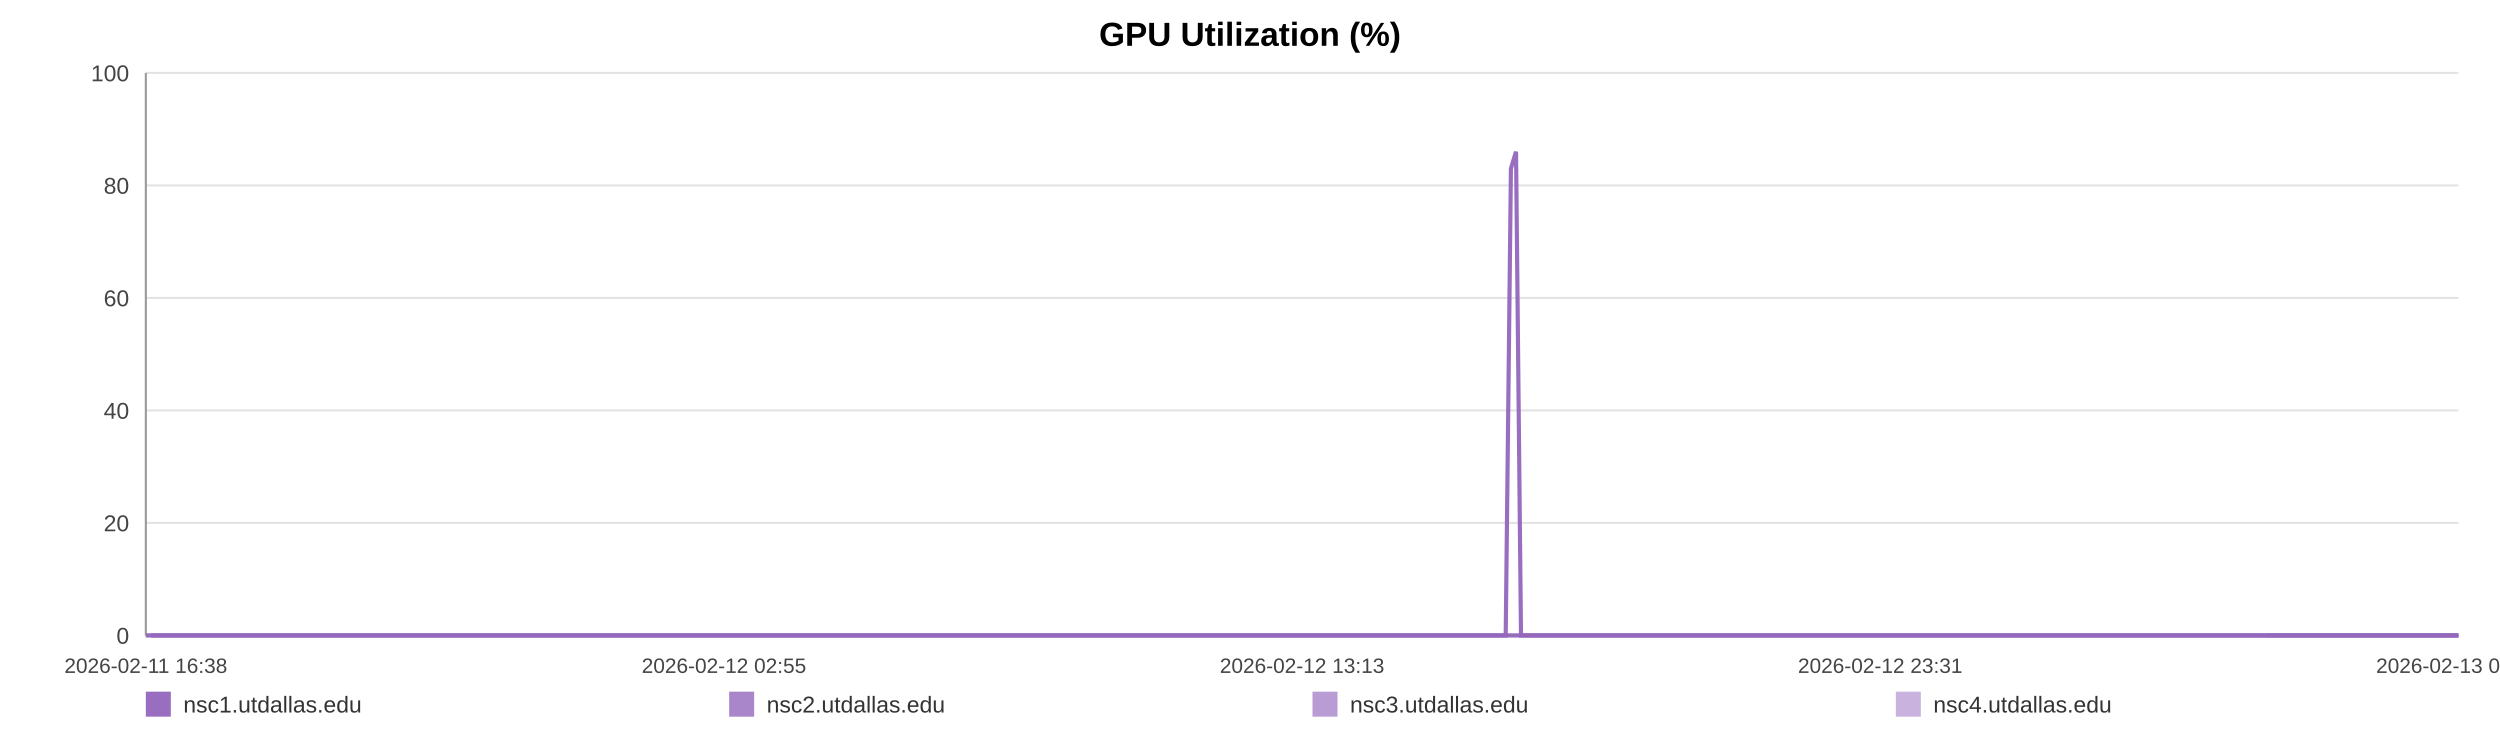
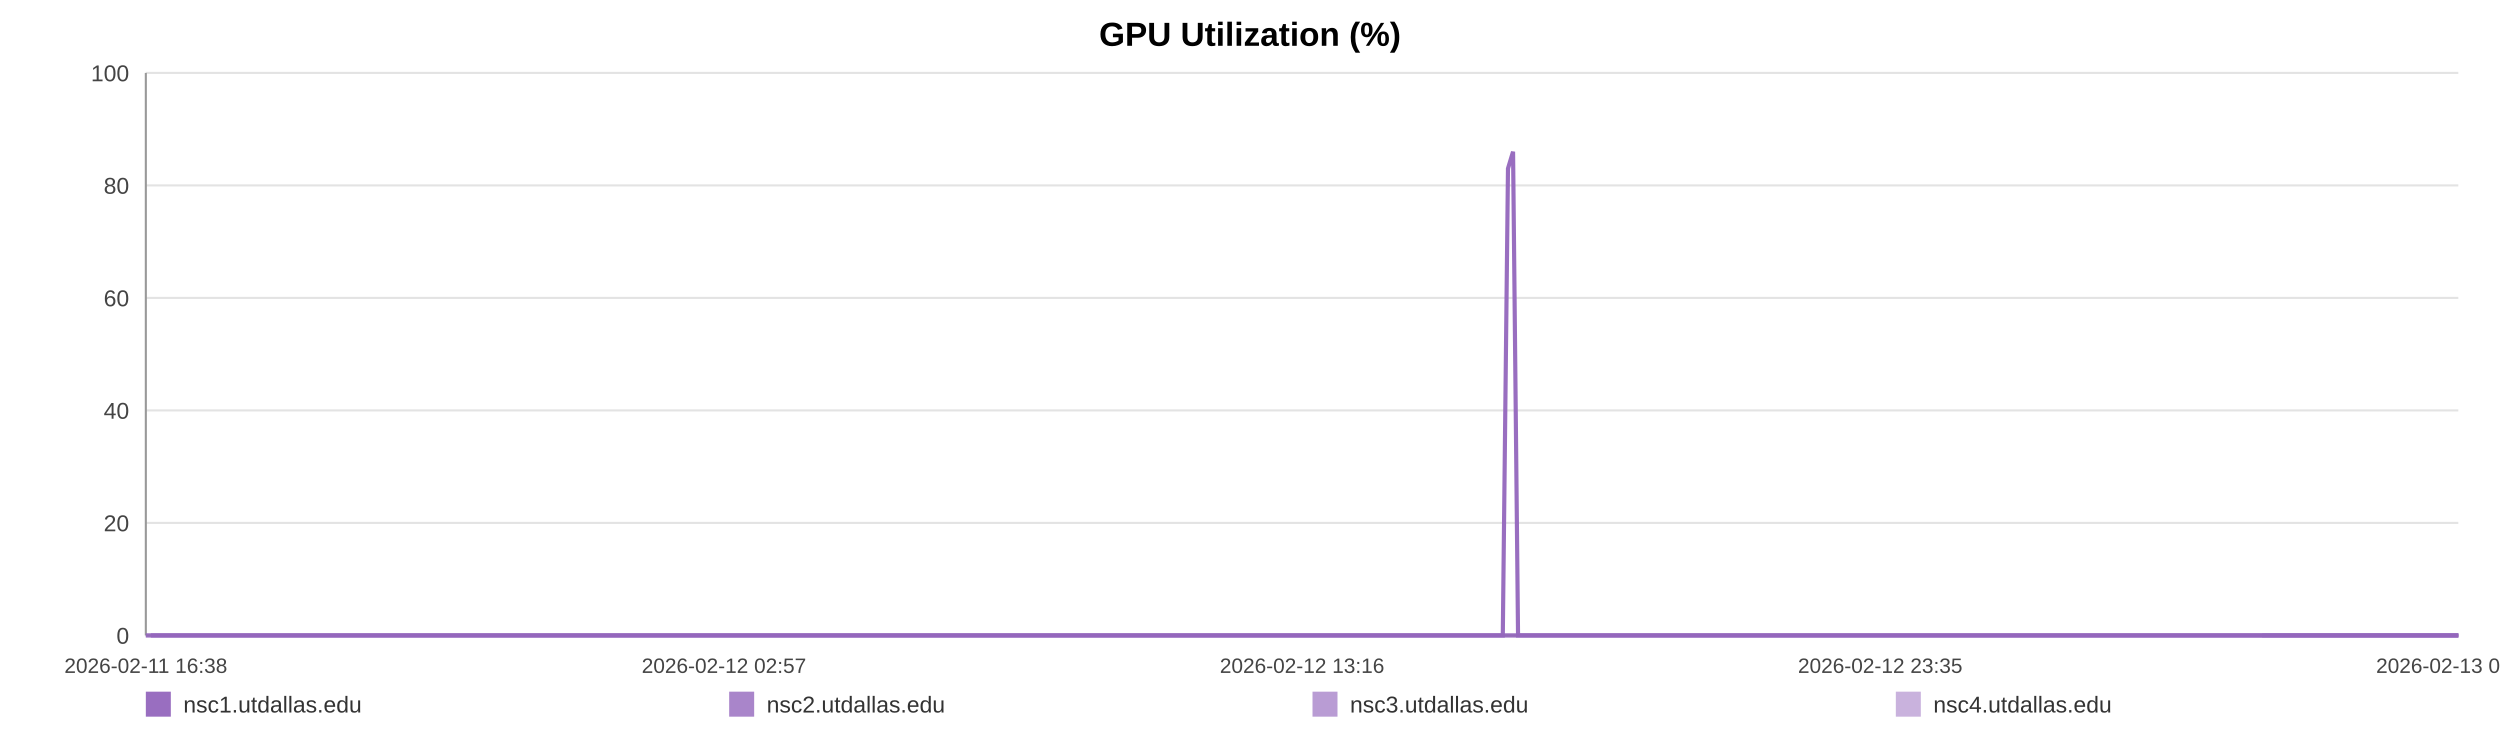
<svg xmlns="http://www.w3.org/2000/svg" width="1200" height="360" viewBox="0 0 1200 360" role="img" aria-label="GPU Utilization (%)">
  <rect width="100%" height="100%" fill="#ffffff" />
  <text x="600.0" y="22" text-anchor="middle" font-size="16" font-family="Arial, Helvetica, sans-serif" font-weight="bold">GPU Utilization (%)</text>
  <line x1="70" y1="35.00" x2="1180" y2="35.00" stroke="#e3e3e3" stroke-width="1" />
  <text x="62" y="39.00" text-anchor="end" font-size="11" fill="#444" font-family="Arial, Helvetica, sans-serif">100</text>
  <line x1="70" y1="89.00" x2="1180" y2="89.00" stroke="#e3e3e3" stroke-width="1" />
  <text x="62" y="93.00" text-anchor="end" font-size="11" fill="#444" font-family="Arial, Helvetica, sans-serif">80</text>
  <line x1="70" y1="143.00" x2="1180" y2="143.00" stroke="#e3e3e3" stroke-width="1" />
  <text x="62" y="147.00" text-anchor="end" font-size="11" fill="#444" font-family="Arial, Helvetica, sans-serif">60</text>
  <line x1="70" y1="197.00" x2="1180" y2="197.00" stroke="#e3e3e3" stroke-width="1" />
  <text x="62" y="201.00" text-anchor="end" font-size="11" fill="#444" font-family="Arial, Helvetica, sans-serif">40</text>
  <line x1="70" y1="251.00" x2="1180" y2="251.00" stroke="#e3e3e3" stroke-width="1" />
  <text x="62" y="255.00" text-anchor="end" font-size="11" fill="#444" font-family="Arial, Helvetica, sans-serif">20</text>
  <line x1="70" y1="305.00" x2="1180" y2="305.00" stroke="#e3e3e3" stroke-width="1" />
  <text x="62" y="309.00" text-anchor="end" font-size="11" fill="#444" font-family="Arial, Helvetica, sans-serif">0</text>
  <line x1="70" y1="35" x2="70" y2="305" stroke="#999" />
  <line x1="70" y1="305" x2="1180" y2="305" stroke="#999" />
  <text x="70.00" y="323" text-anchor="middle" font-size="10" fill="#444" font-family="Arial, Helvetica, sans-serif">2026-02-11 16:38</text>
-   <text x="347.50" y="323" text-anchor="middle" font-size="10" fill="#444" font-family="Arial, Helvetica, sans-serif">2026-02-12 02:55</text>
-   <text x="625.00" y="323" text-anchor="middle" font-size="10" fill="#444" font-family="Arial, Helvetica, sans-serif">2026-02-12 13:13</text>
-   <text x="902.50" y="323" text-anchor="middle" font-size="10" fill="#444" font-family="Arial, Helvetica, sans-serif">2026-02-12 23:31</text>
-   <text x="1180.00" y="323" text-anchor="middle" font-size="10" fill="#444" font-family="Arial, Helvetica, sans-serif">2026-02-13 09:48</text>
-   <polyline fill="none" stroke="#9467bd" stroke-opacity="0.95" stroke-width="2" points="72.42,305.00 74.84,305.00 77.26,305.00 79.68,305.00 82.12,305.00 84.52,305.00 86.94,305.00 89.56,305.00 91.97,305.00 94.37,305.00 96.77,305.00 99.23,305.00 101.63,305.00 104.04,305.00 108.39,305.00 112.14,305.00 114.58,305.00 117.06,305.00 119.47,305.00 121.88,305.00 124.24,305.00 126.69,305.00 129.10,305.00 131.53,305.00 133.96,305.00 136.43,305.00 138.85,305.00 141.28,305.00 143.82,305.00 146.26,305.00 148.67,305.00 151.15,305.00 153.56,305.00 155.98,305.00 158.48,305.00 160.87,305.00 163.29,305.00 165.75,305.00 168.14,305.00 170.56,305.00 172.95,305.00 175.36,305.00 177.79,305.00 180.19,305.00 182.66,305.00 185.10,305.00 187.49,305.00 189.90,305.00 192.34,305.00 194.76,305.00 197.52,305.00 199.94,305.00 202.35,305.00 204.75,305.00 207.15,305.00 209.55,305.00 211.95,305.00 214.37,305.00 216.79,305.00 219.25,305.00 221.66,305.00 224.05,305.00 226.48,305.00 228.93,305.00 231.34,305.00 233.77,305.00 236.15,305.00 238.55,305.00 240.95,305.00 243.35,305.00 245.76,305.00 248.18,305.00 250.58,305.00 252.99,305.00 255.42,305.00 257.81,305.00 260.24,305.00 262.64,305.00 265.04,305.00 267.52,305.00 269.93,305.00 272.34,305.00 274.77,305.00 277.18,305.00 279.60,305.00 282.01,305.00 284.40,305.00 286.80,305.00 289.23,305.00 291.66,305.00 294.08,305.00 296.52,305.00 298.90,305.00 301.32,305.00 303.73,305.00 306.14,305.00 308.53,305.00 310.95,305.00 313.35,305.00 315.78,305.00 318.20,305.00 320.62,305.00 323.04,305.00 325.48,305.00 327.92,305.00 330.33,305.00 332.73,305.00 335.14,305.00 337.55,305.00 339.99,305.00 342.40,305.00 344.82,305.00 347.23,305.00 349.65,305.00 352.08,305.00 354.51,305.00 356.97,305.00 359.37,305.00 361.79,305.00 364.21,305.00 366.62,305.00 369.03,305.00 371.46,305.00 374.08,305.00 376.49,305.00 378.93,305.00 381.35,305.00 383.74,305.00 386.14,305.00 388.51,305.00 390.92,305.00 393.34,305.00 395.75,305.00 398.15,305.00 400.57,305.00 402.98,305.00 405.37,305.00 407.84,305.00 410.24,305.00 412.65,305.00 415.05,305.00 417.47,305.00 419.87,305.00 422.30,305.00 424.73,305.00 427.14,305.00 429.56,305.00 431.97,305.00 434.37,305.00 436.77,305.00 439.18,305.00 441.59,305.00 444.02,305.00 446.46,305.00 448.88,305.00 451.29,305.00 453.73,305.00 456.15,305.00 458.55,305.00 460.97,305.00 463.39,305.00 465.85,305.00 468.29,305.00 470.70,305.00 473.12,305.00 475.52,305.00 477.91,305.00 480.33,305.00 482.74,305.00 485.15,305.00 487.54,305.00 489.94,305.00 492.38,305.00 494.80,305.00 497.22,305.00 499.64,305.00 502.11,305.00 504.52,305.00 506.93,305.00 509.33,305.00 511.73,305.00 514.35,305.00 516.83,305.00 519.22,305.00 521.62,305.00 524.01,305.00 526.43,305.00 528.84,305.00 531.27,305.00 533.69,305.00 536.10,305.00 538.50,305.00 540.92,305.00 543.39,305.00 545.80,305.00 548.20,305.00 550.61,305.00 553.05,305.00 555.51,305.00 557.98,305.00 560.38,305.00 562.80,305.00 565.22,305.00 567.62,305.00 570.04,305.00 572.46,305.00 574.91,305.00 577.31,305.00 579.71,305.00 582.15,305.00 584.57,305.00 586.98,305.00 589.40,305.00 591.85,305.00 594.27,305.00 596.67,305.00 599.06,305.00 601.46,305.00 603.89,305.00 606.30,305.00 608.70,305.00 611.11,305.00 613.50,305.00 615.91,305.00 618.34,305.00 620.76,305.00 623.19,305.00 625.64,305.00 628.05,305.00 630.49,305.00 632.89,305.00 635.32,305.00 637.73,305.00 640.15,305.00 642.56,305.00 645.04,305.00 647.45,305.00 649.88,305.00 652.30,305.00 654.70,305.00 657.13,305.00 659.52,305.00 661.93,305.00 664.36,305.00 666.78,305.00 669.20,305.00 671.61,305.00 674.05,305.00 676.46,305.00 678.88,305.00 681.31,305.00 683.75,305.00 686.16,305.00 688.57,305.00 691.00,305.00 693.44,305.00 695.87,305.00 698.28,305.00 700.69,305.00 703.37,305.00 705.80,305.00 708.22,305.00 710.64,305.00 713.08,305.00 715.50,305.00 717.92,305.00 720.35,305.00 722.74,305.00 725.24,80.90 727.69,72.80 730.08,305.00 732.49,305.00 734.91,305.00 737.33,305.00 739.75,305.00 742.26,305.00 744.67,305.00 747.09,305.00 749.53,305.00 752.14,305.00 754.56,305.00 757.60,305.00 761.69,305.00 764.16,305.00 766.63,305.00 769.04,305.00 771.40,305.00 773.81,305.00 776.26,305.00 778.69,305.00 781.12,305.00 783.64,305.00 786.14,305.00 788.70,305.00 791.12,305.00 793.54,305.00 795.96,305.00 798.41,305.00 800.86,305.00 803.30,305.00 805.70,305.00 808.11,305.00 810.63,305.00 813.06,305.00 815.45,305.00 817.88,305.00 820.33,305.00 822.84,305.00 825.27,305.00 827.69,305.00 830.18,305.00 832.49,305.00 834.89,305.00 837.36,305.00 839.76,305.00 842.22,305.00 844.71,305.00 847.14,305.00 849.55,305.00 852.00,305.00 854.44,305.00 856.85,305.00 859.27,305.00 861.66,305.00 864.09,305.00 866.52,305.00 868.92,305.00 871.80,305.00 874.64,305.00 877.50,305.00 880.31,305.00 883.07,305.00 885.86,305.00 888.72,305.00 891.54,305.00 893.96,305.00 896.35,305.00 898.76,305.00 901.17,305.00 903.59,305.00 905.99,305.00 908.39,305.00 910.79,305.00 913.21,305.00 915.62,305.00 918.03,305.00 920.44,305.00 922.85,305.00 925.24,305.00 927.65,305.00 930.06,305.00 932.47,305.00 934.86,305.00 937.29,305.00 939.72,305.00 942.11,305.00 944.51,305.00 946.91,305.00 949.32,305.00 951.74,305.00 954.16,305.00 956.56,305.00 958.98,305.00 961.40,305.00 963.80,305.00 966.21,305.00 968.62,305.00 971.02,305.00 973.43,305.00 975.81,305.00 978.19,305.00 980.60,305.00 983.01,305.00 985.40,305.00 987.80,305.00 990.21,305.00 992.62,305.00 995.01,305.00 997.40,305.00 999.77,305.00 1002.26,305.00 1004.86,305.00 1007.29,305.00 1009.70,305.00 1012.11,305.00 1014.51,305.00 1016.90,305.00 1019.30,305.00 1021.70,305.00 1024.55,305.00 1027.38,305.00 1030.19,305.00 1033.02,305.00 1035.86,305.00 1038.68,305.00 1041.56,305.00 1044.49,305.00 1047.13,305.00 1049.72,305.00 1052.13,305.00 1054.58,305.00 1056.99,305.00 1059.38,305.00 1061.79,305.00 1064.20,305.00 1066.61,305.00 1069.02,305.00 1071.41,305.00 1073.83,305.00 1076.25,305.00 1078.65,305.00 1081.10,305.00 1083.51,305.00 1085.91,305.00 1088.02,305.00 1090.51,305.00 1092.92,305.00 1095.40,305.00 1097.81,305.00 1100.21,305.00 1102.64,305.00 1105.08,305.00 1107.50,305.00 1109.94,305.00 1112.37,305.00 1114.83,305.00 1117.23,305.00 1119.62,305.00 1122.03,305.00 1124.42,305.00 1126.83,305.00 1129.22,305.00 1131.66,305.00 1134.07,305.00 1136.48,305.00 1138.90,305.00 1141.29,305.00 1143.72,305.00 1146.14,305.00 1148.56,305.00 1150.99,305.00 1153.41,305.00 1155.81,305.00 1158.25,305.00 1160.67,305.00 1163.16,305.00 1165.55,305.00 1167.95,305.00 1170.36,305.00 1172.75,305.00 1175.16,305.00 1177.60,305.00 1180.00,305.00" />
-   <polyline fill="none" stroke="#9467bd" stroke-opacity="0.80" stroke-width="2" points="70.00,305.00 72.42,305.00 74.84,305.00 77.26,305.00 79.68,305.00 82.12,305.00 84.52,305.00 86.94,305.00 89.56,305.00 91.97,305.00 94.37,305.00 96.77,305.00 99.23,305.00 101.63,305.00 104.04,305.00 108.39,305.00 112.14,305.00 114.58,305.00 117.06,305.00 119.47,305.00 121.88,305.00 124.24,305.00 126.69,305.00 129.10,305.00 131.53,305.00 133.96,305.00 136.43,305.00 138.85,305.00 141.28,305.00 143.82,305.00 146.26,305.00 148.67,305.00 151.15,305.00 153.56,305.00 155.98,305.00 158.48,305.00 160.87,305.00 163.29,305.00 165.75,305.00 168.14,305.00 170.56,305.00 172.95,305.00 175.36,305.00 177.79,305.00 180.19,305.00 182.66,305.00 185.10,305.00 187.49,305.00 189.90,305.00 192.34,305.00 194.76,305.00 197.52,305.00 199.94,305.00 202.35,305.00 204.75,305.00 207.15,305.00 209.55,305.00 211.95,305.00 214.37,305.00 216.79,305.00 219.25,305.00 221.66,305.00 224.05,305.00 226.48,305.00 228.93,305.00 231.34,305.00 233.77,305.00 236.15,305.00 238.55,305.00 240.95,305.00 243.35,305.00 245.76,305.00 248.18,305.00 250.58,305.00 252.99,305.00 255.42,305.00 257.81,305.00 260.24,305.00 262.64,305.00 265.04,305.00 267.52,305.00 269.93,305.00 272.34,305.00 274.77,305.00 277.18,305.00 279.60,305.00 282.01,305.00 284.40,305.00 286.80,305.00 289.23,305.00 291.66,305.00 294.08,305.00 296.52,305.00 298.90,305.00 301.32,305.00 303.73,305.00 306.14,305.00 308.53,305.00 310.95,305.00 313.35,305.00 315.78,305.00 318.20,305.00 320.62,305.00 323.04,305.00 325.48,305.00 327.92,305.00 330.33,305.00 332.73,305.00 335.14,305.00 337.55,305.00 339.99,305.00 342.40,305.00 344.82,305.00 347.23,305.00 349.65,305.00 352.08,305.00 354.51,305.00 356.97,305.00 359.37,305.00 361.79,305.00 364.21,305.00 366.62,305.00 369.03,305.00 371.46,305.00 374.08,305.00 376.49,305.00 378.93,305.00 381.35,305.00 383.74,305.00 386.14,305.00 388.51,305.00 390.92,305.00 393.34,305.00 395.75,305.00 398.15,305.00 400.57,305.00 402.98,305.00 405.37,305.00 407.84,305.00 410.24,305.00 412.65,305.00 415.05,305.00 417.47,305.00 419.87,305.00 422.30,305.00 424.73,305.00 427.14,305.00 429.56,305.00 431.97,305.00 434.37,305.00 436.77,305.00 439.18,305.00 441.59,305.00 444.02,305.00 446.46,305.00 448.88,305.00 451.29,305.00 453.73,305.00 456.15,305.00 458.55,305.00 460.97,305.00 463.39,305.00 465.85,305.00 468.29,305.00 470.70,305.00 473.12,305.00 475.52,305.00 477.91,305.00 480.33,305.00 482.74,305.00 485.15,305.00 487.54,305.00 489.94,305.00 492.38,305.00 494.80,305.00 497.22,305.00 499.64,305.00 502.11,305.00 504.52,305.00 506.93,305.00 509.33,305.00 511.73,305.00 514.35,305.00 516.83,305.00 519.22,305.00 521.62,305.00 524.01,305.00 526.43,305.00 528.84,305.00 531.27,305.00 533.69,305.00 536.10,305.00 538.50,305.00 540.92,305.00 543.39,305.00 545.80,305.00 548.20,305.00 550.61,305.00 553.05,305.00 555.51,305.00 557.98,305.00 560.38,305.00 562.80,305.00 565.22,305.00 567.62,305.00 570.04,305.00 572.46,305.00 574.91,305.00 577.31,305.00 579.71,305.00 582.15,305.00 584.57,305.00 586.98,305.00 589.40,305.00 591.85,305.00 594.27,305.00 596.67,305.00 599.06,305.00 601.46,305.00 603.89,305.00 606.30,305.00 608.70,305.00 611.11,305.00 613.50,305.00 615.91,305.00 618.34,305.00 620.76,305.00 623.19,305.00 625.64,305.00 628.05,305.00 630.49,305.00 632.89,305.00 635.32,305.00 637.73,305.00 640.15,305.00 642.56,305.00 645.04,305.00 647.45,305.00 649.88,305.00 652.30,305.00 654.70,305.00 657.13,305.00 659.52,305.00 661.93,305.00 664.36,305.00 666.78,305.00 669.20,305.00 671.61,305.00 674.05,305.00 676.46,305.00 678.88,305.00 681.31,305.00 683.75,305.00 686.16,305.00 688.57,305.00 691.00,305.00 693.44,305.00 695.87,305.00 698.28,305.00 700.69,305.00 703.37,305.00 705.80,305.00 708.22,305.00 710.64,305.00 713.08,305.00 715.50,305.00 717.92,305.00 720.35,305.00 722.74,305.00 725.24,305.00 727.69,305.00 730.08,305.00 732.49,305.00 734.91,305.00 737.33,305.00 739.75,305.00 742.26,305.00 744.67,305.00 747.09,305.00 749.53,305.00 752.14,305.00 754.56,305.00 757.60,305.00 761.69,305.00 764.16,305.00 766.63,305.00 769.04,305.00 771.40,305.00 773.81,305.00 776.26,305.00 778.69,305.00 781.12,305.00 783.64,305.00 786.14,305.00 788.70,305.00 791.12,305.00 793.54,305.00 795.96,305.00 798.41,305.00 800.86,305.00 803.30,305.00 805.70,305.00 808.11,305.00 810.63,305.00 813.06,305.00 815.45,305.00 817.88,305.00 820.33,305.00 822.84,305.00 825.27,305.00 827.69,305.00 830.18,305.00 832.49,305.00 834.89,305.00 837.36,305.00 839.76,305.00 842.22,305.00 844.71,305.00 847.14,305.00 849.55,305.00 852.00,305.00 854.44,305.00 856.85,305.00 859.27,305.00 861.66,305.00 864.09,305.00 866.52,305.00 868.92,305.00 871.80,305.00 874.64,305.00 877.50,305.00 880.31,305.00 883.07,305.00 885.86,305.00 888.72,305.00 891.54,305.00 893.96,305.00 896.35,305.00 898.76,305.00 901.17,305.00 903.59,305.00 905.99,305.00 908.39,305.00 910.79,305.00 913.21,305.00 915.62,305.00 918.03,305.00 920.44,305.00 922.85,305.00 925.24,305.00 927.65,305.00 930.06,305.00 932.47,305.00 934.86,305.00 937.29,305.00 939.72,305.00 942.11,305.00 944.51,305.00 946.91,305.00 949.32,305.00 951.74,305.00 954.16,305.00 956.56,305.00 958.98,305.00 961.40,305.00 963.80,305.00 966.21,305.00 968.62,305.00 971.02,305.00 973.43,305.00 975.81,305.00 978.19,305.00 980.60,305.00 983.01,305.00 985.40,305.00 987.80,305.00 990.21,305.00 992.62,305.00 995.01,305.00 997.40,305.00 999.77,305.00 1002.26,305.00 1004.86,305.00 1007.29,305.00 1009.70,305.00 1012.11,305.00 1014.51,305.00 1016.90,305.00 1019.30,305.00 1021.70,305.00 1024.55,305.00 1027.38,305.00 1030.19,305.00 1033.02,305.00 1035.86,305.00 1038.68,305.00 1041.56,305.00 1044.49,305.00 1047.13,305.00 1049.72,305.00 1052.13,305.00 1054.58,305.00 1056.99,305.00 1059.38,305.00 1061.79,305.00 1064.20,305.00 1066.61,305.00 1069.02,305.00 1071.41,305.00 1073.83,305.00 1076.25,305.00 1078.65,305.00 1081.10,305.00 1083.51,305.00 1085.91,305.00 1088.02,305.00 1090.51,305.00 1092.92,305.00 1095.40,305.00 1097.81,305.00 1100.21,305.00 1102.64,305.00 1105.08,305.00 1107.50,305.00 1109.94,305.00 1112.37,305.00 1114.83,305.00 1117.23,305.00 1119.62,305.00 1122.03,305.00 1124.42,305.00 1126.83,305.00 1129.22,305.00 1131.66,305.00 1134.07,305.00 1136.48,305.00 1138.90,305.00 1141.29,305.00 1143.72,305.00 1146.14,305.00 1148.56,305.00 1150.99,305.00 1153.41,305.00 1155.81,305.00 1158.25,305.00 1160.67,305.00 1163.16,305.00 1165.55,305.00 1167.95,305.00 1170.36,305.00 1172.75,305.00 1175.16,305.00 1177.60,305.00 1180.00,305.00" />
-   <polyline fill="none" stroke="#9467bd" stroke-opacity="0.65" stroke-width="2" points="1088.02,305.00 1090.51,305.00 1092.92,305.00 1095.40,305.00 1097.81,305.00 1100.21,305.00 1102.64,305.00 1105.08,305.00 1107.50,305.00 1109.94,305.00 1112.37,305.00 1114.83,305.00 1117.23,305.00 1119.62,305.00 1122.03,305.00 1124.42,305.00 1126.83,305.00 1129.22,305.00 1131.66,305.00 1134.07,305.00 1136.48,305.00 1138.90,305.00 1141.29,305.00 1143.72,305.00 1146.14,305.00 1148.56,305.00 1150.99,305.00 1153.41,305.00 1155.81,305.00 1158.25,305.00 1160.67,305.00 1163.16,305.00 1165.55,305.00 1167.95,305.00 1170.36,305.00 1172.75,305.00 1175.16,305.00 1177.60,305.00 1180.00,305.00" />
-   <polyline fill="none" stroke="#9467bd" stroke-opacity="0.50" stroke-width="2" points="70.00,305.00 72.42,305.00 74.84,305.00 77.26,305.00 79.68,305.00 82.12,305.00 84.52,305.00 86.94,305.00 89.56,305.00 91.97,305.00 94.37,305.00 96.77,305.00 99.23,305.00 101.63,305.00 104.04,305.00 108.39,305.00 112.14,305.00 114.58,305.00 117.06,305.00 119.47,305.00 121.88,305.00 124.24,305.00 126.69,305.00 129.10,305.00 131.53,305.00 133.96,305.00 136.43,305.00 138.85,305.00 141.28,305.00 143.82,305.00 146.26,305.00 148.67,305.00 151.15,305.00 153.56,305.00 155.98,305.00 158.48,305.00 160.87,305.00 163.29,305.00 165.75,305.00 168.14,305.00 170.56,305.00 172.95,305.00 175.36,305.00 177.79,305.00 180.19,305.00 182.66,305.00 185.10,305.00 187.49,305.00 189.90,305.00 192.34,305.00 194.76,305.00 197.52,305.00 199.94,305.00 202.35,305.00 204.75,305.00 207.15,305.00 209.55,305.00 211.95,305.00 214.37,305.00 216.79,305.00 219.25,305.00 221.66,305.00 224.05,305.00 226.48,305.00 228.93,305.00 231.34,305.00 233.77,305.00 236.15,305.00 238.55,305.00 240.95,305.00 243.35,305.00 245.76,305.00 248.18,305.00 250.58,305.00 252.99,305.00 255.42,305.00 257.81,305.00 260.24,305.00 262.64,305.00 265.04,305.00 267.52,305.00 269.93,305.00 272.34,305.00 274.77,305.00 277.18,305.00 279.60,305.00 282.01,305.00 284.40,305.00 286.80,305.00 289.23,305.00 291.66,305.00 294.08,305.00 296.52,305.00 298.90,305.00 301.32,305.00 303.73,305.00 306.14,305.00 308.53,305.00 310.95,305.00 313.35,305.00 315.78,305.00 318.20,305.00 320.62,305.00 323.04,305.00 325.48,305.00 327.92,305.00 330.33,305.00 332.73,305.00 335.14,305.00 337.55,305.00 339.99,305.00 342.40,305.00 344.82,305.00 347.23,305.00 349.65,305.00 352.08,305.00 354.51,305.00 356.97,305.00 359.37,305.00 361.79,305.00 364.21,305.00 366.62,305.00 369.03,305.00 371.46,305.00 374.08,305.00 376.49,305.00 378.93,305.00 381.35,305.00 383.74,305.00 386.14,305.00 388.51,305.00 390.92,305.00 393.34,305.00 395.75,305.00 398.15,305.00 400.57,305.00 402.98,305.00 405.37,305.00 407.84,305.00 410.24,305.00 412.65,305.00 415.05,305.00 417.47,305.00 419.87,305.00 422.30,305.00 424.73,305.00 427.14,305.00 429.56,305.00 431.97,305.00 434.37,305.00 436.77,305.00 439.18,305.00 441.59,305.00 444.02,305.00 446.46,305.00 448.88,305.00 451.29,305.00 453.73,305.00 456.15,305.00 458.55,305.00 460.97,305.00 463.39,305.00 465.85,305.00 468.29,305.00 470.70,305.00 473.12,305.00 475.52,305.00 477.91,305.00 480.33,305.00 482.74,305.00 485.15,305.00 487.54,305.00 489.94,305.00 492.38,305.00 494.80,305.00 497.22,305.00 499.64,305.00 502.11,305.00 504.52,305.00 506.93,305.00 509.33,305.00 511.73,305.00 514.35,305.00 516.83,305.00 519.22,305.00 521.62,305.00 524.01,305.00 526.43,305.00 528.84,305.00 531.27,305.00 533.69,305.00 536.10,305.00 538.50,305.00 540.92,305.00 543.39,305.00 545.80,305.00 548.20,305.00 550.61,305.00 553.05,305.00 555.51,305.00 557.98,305.00 560.38,305.00 562.80,305.00 565.22,305.00 567.62,305.00 570.04,305.00 572.46,305.00 574.91,305.00 577.31,305.00 579.71,305.00 582.15,305.00 584.57,305.00 586.98,305.00 589.40,305.00 591.85,305.00 594.27,305.00 596.67,305.00 599.06,305.00 601.46,305.00 603.89,305.00 606.30,305.00 608.70,305.00 611.11,305.00 613.50,305.00 615.91,305.00 618.34,305.00 620.76,305.00 623.19,305.00 625.64,305.00 628.05,305.00 630.49,305.00 632.89,305.00 635.32,305.00 637.73,305.00 640.15,305.00 642.56,305.00 645.04,305.00 647.45,305.00 649.88,305.00 652.30,305.00 654.70,305.00 657.13,305.00 659.52,305.00 661.93,305.00 664.36,305.00 666.78,305.00 669.20,305.00 671.61,305.00 674.05,305.00 676.46,305.00 678.88,305.00 681.31,305.00 683.75,305.00 686.16,305.00 688.57,305.00 691.00,305.00 693.44,305.00 695.87,305.00 698.28,305.00 700.69,305.00 703.37,305.00 705.80,305.00 708.22,305.00 710.64,305.00 713.08,305.00 715.50,305.00 717.92,305.00 720.35,305.00 722.74,305.00 725.24,305.00 727.69,305.00 730.08,305.00 732.49,305.00 734.91,305.00 737.33,305.00 739.75,305.00 742.26,305.00 744.67,305.00 747.09,305.00 749.53,305.00 752.14,305.00 754.56,305.00 757.60,305.00 761.69,305.00 764.16,305.00 766.63,305.00 769.04,305.00 771.40,305.00 773.81,305.00 776.26,305.00 778.69,305.00 781.12,305.00 783.64,305.00 786.14,305.00 788.70,305.00 791.12,305.00 793.54,305.00 795.96,305.00 798.41,305.00 800.86,305.00 803.30,305.00 805.70,305.00 808.11,305.00 810.63,305.00 813.06,305.00 815.45,305.00 817.88,305.00 820.33,305.00 822.84,305.00 825.27,305.00 827.69,305.00 830.18,305.00 832.49,305.00 834.89,305.00 837.36,305.00 839.76,305.00 842.22,305.00 844.71,305.00 847.14,305.00 849.55,305.00 852.00,305.00 854.44,305.00 856.85,305.00 859.27,305.00 861.66,305.00 864.09,305.00 866.52,305.00 868.92,305.00 871.80,305.00 874.64,305.00 877.50,305.00 880.31,305.00 883.07,305.00 885.86,305.00 888.72,305.00 891.54,305.00 893.96,305.00 896.35,305.00 898.76,305.00 901.17,305.00 903.59,305.00 905.99,305.00 908.39,305.00 910.79,305.00 913.21,305.00 915.62,305.00 918.03,305.00 920.44,305.00 922.85,305.00 925.24,305.00 927.65,305.00 930.06,305.00 932.47,305.00 934.86,305.00 937.29,305.00 939.72,305.00 942.11,305.00 944.51,305.00 946.91,305.00 949.32,305.00 951.74,305.00 954.16,305.00 956.56,305.00 958.98,305.00 961.40,305.00 963.80,305.00 966.21,305.00 968.62,305.00 971.02,305.00 973.43,305.00 975.81,305.00 978.19,305.00 980.60,305.00 983.01,305.00 985.40,305.00 987.80,305.00 990.21,305.00 992.62,305.00 995.01,305.00 997.40,305.00 999.77,305.00 1002.26,305.00 1004.86,305.00 1007.29,305.00 1009.70,305.00 1012.11,305.00 1014.51,305.00 1016.90,305.00 1019.30,305.00 1021.70,305.00 1024.55,305.00 1027.38,305.00 1030.19,305.00 1033.02,305.00 1035.86,305.00 1038.68,305.00 1041.56,305.00 1044.49,305.00 1047.13,305.00 1049.72,305.00 1052.13,305.00 1054.58,305.00 1056.99,305.00 1059.38,305.00 1061.79,305.00 1064.20,305.00 1066.61,305.00 1069.02,305.00 1071.41,305.00 1073.83,305.00 1076.25,305.00 1078.65,305.00 1081.10,305.00 1083.51,305.00 1085.91,305.00 1088.02,305.00 1090.51,305.00 1092.92,305.00 1095.40,305.00 1097.81,305.00 1100.21,305.00 1102.64,305.00 1105.08,305.00 1107.50,305.00 1109.94,305.00 1112.37,305.00 1114.83,305.00 1117.23,305.00 1119.62,305.00 1122.03,305.00 1124.42,305.00 1126.83,305.00 1129.22,305.00 1131.66,305.00 1134.07,305.00 1136.48,305.00 1138.90,305.00 1141.29,305.00 1143.72,305.00 1146.14,305.00 1148.56,305.00 1150.99,305.00 1153.41,305.00 1155.81,305.00 1158.25,305.00 1160.67,305.00 1163.16,305.00 1165.55,305.00 1167.95,305.00 1170.36,305.00 1172.75,305.00 1175.16,305.00 1177.60,305.00 1180.00,305.00" />
+   <text x="347.50" y="323" text-anchor="middle" font-size="10" fill="#444" font-family="Arial, Helvetica, sans-serif">2026-02-12 02:57</text>
+   <text x="625.00" y="323" text-anchor="middle" font-size="10" fill="#444" font-family="Arial, Helvetica, sans-serif">2026-02-12 13:16</text>
+   <text x="902.50" y="323" text-anchor="middle" font-size="10" fill="#444" font-family="Arial, Helvetica, sans-serif">2026-02-12 23:35</text>
+   <text x="1180.00" y="323" text-anchor="middle" font-size="10" fill="#444" font-family="Arial, Helvetica, sans-serif">2026-02-13 09:54</text>
+   <polyline fill="none" stroke="#9467bd" stroke-opacity="0.95" stroke-width="2" points="72.41,305.00 74.83,305.00 77.24,305.00 79.66,305.00 82.10,305.00 84.49,305.00 86.91,305.00 89.52,305.00 91.92,305.00 94.32,305.00 96.72,305.00 99.17,305.00 101.57,305.00 103.96,305.00 108.30,305.00 112.05,305.00 114.48,305.00 116.96,305.00 119.36,305.00 121.77,305.00 124.13,305.00 126.56,305.00 128.97,305.00 131.40,305.00 133.82,305.00 136.28,305.00 138.70,305.00 141.12,305.00 143.66,305.00 146.09,305.00 148.50,305.00 150.97,305.00 153.38,305.00 155.80,305.00 158.29,305.00 160.68,305.00 163.09,305.00 165.55,305.00 167.93,305.00 170.34,305.00 172.73,305.00 175.13,305.00 177.55,305.00 179.95,305.00 182.42,305.00 184.85,305.00 187.24,305.00 189.64,305.00 192.08,305.00 194.49,305.00 197.25,305.00 199.66,305.00 202.07,305.00 204.46,305.00 206.85,305.00 209.24,305.00 211.64,305.00 214.06,305.00 216.47,305.00 218.93,305.00 221.33,305.00 223.72,305.00 226.14,305.00 228.59,305.00 230.99,305.00 233.41,305.00 235.80,305.00 238.19,305.00 240.59,305.00 242.98,305.00 245.38,305.00 247.80,305.00 250.19,305.00 252.60,305.00 255.02,305.00 257.40,305.00 259.83,305.00 262.22,305.00 264.62,305.00 267.09,305.00 269.50,305.00 271.90,305.00 274.33,305.00 276.73,305.00 279.15,305.00 281.56,305.00 283.94,305.00 286.33,305.00 288.76,305.00 291.19,305.00 293.59,305.00 296.03,305.00 298.40,305.00 300.82,305.00 303.22,305.00 305.63,305.00 308.02,305.00 310.43,305.00 312.82,305.00 315.25,305.00 317.66,305.00 320.08,305.00 322.49,305.00 324.93,305.00 327.36,305.00 329.77,305.00 332.17,305.00 334.57,305.00 336.97,305.00 339.41,305.00 341.82,305.00 344.22,305.00 346.63,305.00 349.05,305.00 351.47,305.00 353.90,305.00 356.35,305.00 358.75,305.00 361.16,305.00 363.57,305.00 365.98,305.00 368.39,305.00 370.81,305.00 373.43,305.00 375.83,305.00 378.27,305.00 380.68,305.00 383.07,305.00 385.46,305.00 387.82,305.00 390.23,305.00 392.64,305.00 395.05,305.00 397.45,305.00 399.85,305.00 402.26,305.00 404.65,305.00 407.11,305.00 409.51,305.00 411.91,305.00 414.31,305.00 416.72,305.00 419.12,305.00 421.54,305.00 423.96,305.00 426.38,305.00 428.79,305.00 431.19,305.00 433.58,305.00 435.98,305.00 438.39,305.00 440.79,305.00 443.22,305.00 445.65,305.00 448.06,305.00 450.47,305.00 452.90,305.00 455.32,305.00 457.71,305.00 460.13,305.00 462.54,305.00 464.99,305.00 467.44,305.00 469.83,305.00 472.25,305.00 474.65,305.00 477.04,305.00 479.44,305.00 481.86,305.00 484.25,305.00 486.64,305.00 489.03,305.00 491.47,305.00 493.88,305.00 496.30,305.00 498.71,305.00 501.18,305.00 503.58,305.00 505.99,305.00 508.38,305.00 510.78,305.00 513.40,305.00 515.86,305.00 518.25,305.00 520.65,305.00 523.03,305.00 525.45,305.00 527.85,305.00 530.27,305.00 532.70,305.00 535.09,305.00 537.49,305.00 539.91,305.00 542.37,305.00 544.78,305.00 547.17,305.00 549.57,305.00 552.01,305.00 554.47,305.00 556.93,305.00 559.32,305.00 561.74,305.00 564.15,305.00 566.55,305.00 568.97,305.00 571.38,305.00 573.82,305.00 576.22,305.00 578.61,305.00 581.05,305.00 583.46,305.00 585.87,305.00 588.28,305.00 590.72,305.00 593.14,305.00 595.53,305.00 597.92,305.00 600.32,305.00 602.74,305.00 605.14,305.00 607.54,305.00 609.95,305.00 612.33,305.00 614.73,305.00 617.16,305.00 619.58,305.00 622.00,305.00 624.44,305.00 626.85,305.00 629.28,305.00 631.68,305.00 634.10,305.00 636.51,305.00 638.92,305.00 641.33,305.00 643.80,305.00 646.21,305.00 648.63,305.00 651.04,305.00 653.44,305.00 655.86,305.00 658.25,305.00 660.65,305.00 663.08,305.00 665.49,305.00 667.91,305.00 670.32,305.00 672.75,305.00 675.15,305.00 677.57,305.00 679.99,305.00 682.43,305.00 684.83,305.00 687.23,305.00 689.66,305.00 692.10,305.00 694.52,305.00 696.92,305.00 699.33,305.00 702.00,305.00 704.43,305.00 706.85,305.00 709.26,305.00 711.69,305.00 714.11,305.00 716.53,305.00 718.95,305.00 721.34,305.00 723.83,80.90 726.27,72.80 728.66,305.00 731.07,305.00 733.48,305.00 735.89,305.00 738.31,305.00 740.81,305.00 743.22,305.00 745.63,305.00 748.07,305.00 750.67,305.00 753.08,305.00 756.12,305.00 760.20,305.00 762.66,305.00 765.13,305.00 767.53,305.00 769.89,305.00 772.29,305.00 774.74,305.00 777.16,305.00 779.59,305.00 782.10,305.00 784.60,305.00 787.15,305.00 789.57,305.00 791.98,305.00 794.40,305.00 796.84,305.00 799.28,305.00 801.72,305.00 804.12,305.00 806.52,305.00 809.03,305.00 811.46,305.00 813.85,305.00 816.27,305.00 818.72,305.00 821.22,305.00 823.65,305.00 826.06,305.00 828.54,305.00 830.85,305.00 833.25,305.00 835.71,305.00 838.10,305.00 840.55,305.00 843.04,305.00 845.46,305.00 847.87,305.00 850.31,305.00 852.75,305.00 855.16,305.00 857.57,305.00 859.96,305.00 862.38,305.00 864.80,305.00 867.20,305.00 870.07,305.00 872.91,305.00 875.76,305.00 878.57,305.00 881.32,305.00 884.10,305.00 886.96,305.00 889.77,305.00 892.19,305.00 894.57,305.00 896.98,305.00 899.38,305.00 901.79,305.00 904.18,305.00 906.58,305.00 908.98,305.00 911.39,305.00 913.80,305.00 916.21,305.00 918.60,305.00 921.01,305.00 923.40,305.00 925.81,305.00 928.20,305.00 930.62,305.00 933.00,305.00 935.42,305.00 937.85,305.00 940.23,305.00 942.62,305.00 945.02,305.00 947.43,305.00 949.84,305.00 952.25,305.00 954.65,305.00 957.06,305.00 959.48,305.00 961.88,305.00 964.28,305.00 966.69,305.00 969.08,305.00 971.48,305.00 973.86,305.00 976.24,305.00 978.64,305.00 981.04,305.00 983.43,305.00 985.83,305.00 988.23,305.00 990.63,305.00 993.02,305.00 995.40,305.00 997.77,305.00 1000.25,305.00 1002.85,305.00 1005.27,305.00 1007.68,305.00 1010.08,305.00 1012.48,305.00 1014.86,305.00 1017.25,305.00 1019.65,305.00 1022.50,305.00 1025.32,305.00 1028.12,305.00 1030.95,305.00 1033.78,305.00 1036.59,305.00 1039.47,305.00 1042.39,305.00 1045.02,305.00 1047.61,305.00 1050.02,305.00 1052.45,305.00 1054.87,305.00 1057.25,305.00 1059.65,305.00 1062.06,305.00 1064.46,305.00 1066.87,305.00 1069.26,305.00 1071.67,305.00 1074.08,305.00 1076.48,305.00 1078.92,305.00 1081.32,305.00 1083.72,305.00 1085.83,305.00 1088.32,305.00 1090.72,305.00 1093.19,305.00 1095.59,305.00 1097.99,305.00 1100.42,305.00 1102.85,305.00 1105.27,305.00 1107.70,305.00 1110.12,305.00 1112.58,305.00 1114.97,305.00 1117.36,305.00 1119.77,305.00 1122.15,305.00 1124.55,305.00 1126.94,305.00 1129.38,305.00 1131.77,305.00 1134.19,305.00 1136.59,305.00 1138.98,305.00 1141.41,305.00 1143.82,305.00 1146.24,305.00 1148.67,305.00 1151.07,305.00 1153.47,305.00 1155.91,305.00 1158.32,305.00 1160.81,305.00 1163.19,305.00 1165.59,305.00 1167.99,305.00 1170.38,305.00 1172.78,305.00 1175.21,305.00 1177.61,305.00 1180.00,305.00" />
+   <polyline fill="none" stroke="#9467bd" stroke-opacity="0.80" stroke-width="2" points="70.00,305.00 72.41,305.00 74.83,305.00 77.24,305.00 79.66,305.00 82.10,305.00 84.49,305.00 86.91,305.00 89.52,305.00 91.92,305.00 94.32,305.00 96.72,305.00 99.17,305.00 101.57,305.00 103.96,305.00 108.30,305.00 112.05,305.00 114.48,305.00 116.96,305.00 119.36,305.00 121.77,305.00 124.13,305.00 126.56,305.00 128.97,305.00 131.40,305.00 133.82,305.00 136.28,305.00 138.70,305.00 141.12,305.00 143.66,305.00 146.09,305.00 148.50,305.00 150.97,305.00 153.38,305.00 155.80,305.00 158.29,305.00 160.68,305.00 163.09,305.00 165.55,305.00 167.93,305.00 170.34,305.00 172.73,305.00 175.13,305.00 177.55,305.00 179.95,305.00 182.42,305.00 184.85,305.00 187.24,305.00 189.64,305.00 192.08,305.00 194.49,305.00 197.25,305.00 199.66,305.00 202.07,305.00 204.46,305.00 206.85,305.00 209.24,305.00 211.64,305.00 214.06,305.00 216.47,305.00 218.93,305.00 221.33,305.00 223.72,305.00 226.14,305.00 228.59,305.00 230.99,305.00 233.41,305.00 235.80,305.00 238.19,305.00 240.59,305.00 242.98,305.00 245.38,305.00 247.80,305.00 250.19,305.00 252.60,305.00 255.02,305.00 257.40,305.00 259.83,305.00 262.22,305.00 264.62,305.00 267.09,305.00 269.50,305.00 271.90,305.00 274.33,305.00 276.73,305.00 279.15,305.00 281.56,305.00 283.94,305.00 286.33,305.00 288.76,305.00 291.19,305.00 293.59,305.00 296.03,305.00 298.40,305.00 300.82,305.00 303.22,305.00 305.63,305.00 308.02,305.00 310.43,305.00 312.82,305.00 315.25,305.00 317.66,305.00 320.08,305.00 322.49,305.00 324.93,305.00 327.36,305.00 329.77,305.00 332.17,305.00 334.57,305.00 336.97,305.00 339.41,305.00 341.82,305.00 344.22,305.00 346.63,305.00 349.05,305.00 351.47,305.00 353.90,305.00 356.35,305.00 358.75,305.00 361.16,305.00 363.57,305.00 365.98,305.00 368.39,305.00 370.81,305.00 373.43,305.00 375.83,305.00 378.27,305.00 380.68,305.00 383.07,305.00 385.46,305.00 387.82,305.00 390.23,305.00 392.64,305.00 395.05,305.00 397.45,305.00 399.85,305.00 402.26,305.00 404.65,305.00 407.11,305.00 409.51,305.00 411.91,305.00 414.31,305.00 416.72,305.00 419.12,305.00 421.54,305.00 423.96,305.00 426.38,305.00 428.79,305.00 431.19,305.00 433.58,305.00 435.98,305.00 438.39,305.00 440.79,305.00 443.22,305.00 445.65,305.00 448.06,305.00 450.47,305.00 452.90,305.00 455.32,305.00 457.71,305.00 460.13,305.00 462.54,305.00 464.99,305.00 467.44,305.00 469.83,305.00 472.25,305.00 474.65,305.00 477.04,305.00 479.44,305.00 481.86,305.00 484.25,305.00 486.64,305.00 489.03,305.00 491.47,305.00 493.88,305.00 496.30,305.00 498.71,305.00 501.18,305.00 503.58,305.00 505.99,305.00 508.38,305.00 510.78,305.00 513.40,305.00 515.86,305.00 518.25,305.00 520.65,305.00 523.03,305.00 525.45,305.00 527.85,305.00 530.27,305.00 532.70,305.00 535.09,305.00 537.49,305.00 539.91,305.00 542.37,305.00 544.78,305.00 547.17,305.00 549.57,305.00 552.01,305.00 554.47,305.00 556.93,305.00 559.32,305.00 561.74,305.00 564.15,305.00 566.55,305.00 568.97,305.00 571.38,305.00 573.82,305.00 576.22,305.00 578.61,305.00 581.05,305.00 583.46,305.00 585.87,305.00 588.28,305.00 590.72,305.00 593.14,305.00 595.53,305.00 597.92,305.00 600.32,305.00 602.74,305.00 605.14,305.00 607.54,305.00 609.95,305.00 612.33,305.00 614.73,305.00 617.16,305.00 619.58,305.00 622.00,305.00 624.44,305.00 626.85,305.00 629.28,305.00 631.68,305.00 634.10,305.00 636.51,305.00 638.92,305.00 641.33,305.00 643.80,305.00 646.21,305.00 648.63,305.00 651.04,305.00 653.44,305.00 655.86,305.00 658.25,305.00 660.65,305.00 663.08,305.00 665.49,305.00 667.91,305.00 670.32,305.00 672.75,305.00 675.15,305.00 677.57,305.00 679.99,305.00 682.43,305.00 684.83,305.00 687.23,305.00 689.66,305.00 692.10,305.00 694.52,305.00 696.92,305.00 699.33,305.00 702.00,305.00 704.43,305.00 706.85,305.00 709.26,305.00 711.69,305.00 714.11,305.00 716.53,305.00 718.95,305.00 721.34,305.00 723.83,305.00 726.27,305.00 728.66,305.00 731.07,305.00 733.48,305.00 735.89,305.00 738.31,305.00 740.81,305.00 743.22,305.00 745.63,305.00 748.07,305.00 750.67,305.00 753.08,305.00 756.12,305.00 760.20,305.00 762.66,305.00 765.13,305.00 767.53,305.00 769.89,305.00 772.29,305.00 774.74,305.00 777.16,305.00 779.59,305.00 782.10,305.00 784.60,305.00 787.15,305.00 789.57,305.00 791.98,305.00 794.40,305.00 796.84,305.00 799.28,305.00 801.72,305.00 804.12,305.00 806.52,305.00 809.03,305.00 811.46,305.00 813.85,305.00 816.27,305.00 818.72,305.00 821.22,305.00 823.65,305.00 826.06,305.00 828.54,305.00 830.85,305.00 833.25,305.00 835.71,305.00 838.10,305.00 840.55,305.00 843.04,305.00 845.46,305.00 847.87,305.00 850.31,305.00 852.75,305.00 855.16,305.00 857.57,305.00 859.96,305.00 862.38,305.00 864.80,305.00 867.20,305.00 870.07,305.00 872.91,305.00 875.76,305.00 878.57,305.00 881.32,305.00 884.10,305.00 886.96,305.00 889.77,305.00 892.19,305.00 894.57,305.00 896.98,305.00 899.38,305.00 901.79,305.00 904.18,305.00 906.58,305.00 908.98,305.00 911.39,305.00 913.80,305.00 916.21,305.00 918.60,305.00 921.01,305.00 923.40,305.00 925.81,305.00 928.20,305.00 930.62,305.00 933.00,305.00 935.42,305.00 937.85,305.00 940.23,305.00 942.62,305.00 945.02,305.00 947.43,305.00 949.84,305.00 952.25,305.00 954.65,305.00 957.06,305.00 959.48,305.00 961.88,305.00 964.28,305.00 966.69,305.00 969.08,305.00 971.48,305.00 973.86,305.00 976.24,305.00 978.64,305.00 981.04,305.00 983.43,305.00 985.83,305.00 988.23,305.00 990.63,305.00 993.02,305.00 995.40,305.00 997.77,305.00 1000.25,305.00 1002.85,305.00 1005.27,305.00 1007.68,305.00 1010.08,305.00 1012.48,305.00 1014.86,305.00 1017.25,305.00 1019.65,305.00 1022.50,305.00 1025.32,305.00 1028.12,305.00 1030.95,305.00 1033.78,305.00 1036.59,305.00 1039.47,305.00 1042.39,305.00 1045.02,305.00 1047.61,305.00 1050.02,305.00 1052.45,305.00 1054.87,305.00 1057.25,305.00 1059.65,305.00 1062.06,305.00 1064.46,305.00 1066.87,305.00 1069.26,305.00 1071.67,305.00 1074.08,305.00 1076.48,305.00 1078.92,305.00 1081.32,305.00 1083.72,305.00 1085.83,305.00 1088.32,305.00 1090.72,305.00 1093.19,305.00 1095.59,305.00 1097.99,305.00 1100.42,305.00 1102.85,305.00 1105.27,305.00 1107.70,305.00 1110.12,305.00 1112.58,305.00 1114.97,305.00 1117.36,305.00 1119.77,305.00 1122.15,305.00 1124.55,305.00 1126.94,305.00 1129.38,305.00 1131.77,305.00 1134.19,305.00 1136.59,305.00 1138.98,305.00 1141.41,305.00 1143.82,305.00 1146.24,305.00 1148.67,305.00 1151.07,305.00 1153.47,305.00 1155.91,305.00 1158.32,305.00 1160.81,305.00 1163.19,305.00 1165.59,305.00 1167.99,305.00 1170.38,305.00 1172.78,305.00 1175.21,305.00 1177.61,305.00 1180.00,305.00" />
+   <polyline fill="none" stroke="#9467bd" stroke-opacity="0.65" stroke-width="2" points="1085.83,305.00 1088.32,305.00 1090.72,305.00 1093.19,305.00 1095.59,305.00 1097.99,305.00 1100.42,305.00 1102.85,305.00 1105.27,305.00 1107.70,305.00 1110.12,305.00 1112.58,305.00 1114.97,305.00 1117.36,305.00 1119.77,305.00 1122.15,305.00 1124.55,305.00 1126.94,305.00 1129.38,305.00 1131.77,305.00 1134.19,305.00 1136.59,305.00 1138.98,305.00 1141.41,305.00 1143.82,305.00 1146.24,305.00 1148.67,305.00 1151.07,305.00 1153.47,305.00 1155.91,305.00 1158.32,305.00 1160.81,305.00 1163.19,305.00 1165.59,305.00 1167.99,305.00 1170.38,305.00 1172.78,305.00 1175.21,305.00 1177.61,305.00 1180.00,305.00" />
+   <polyline fill="none" stroke="#9467bd" stroke-opacity="0.50" stroke-width="2" points="70.00,305.00 72.41,305.00 74.83,305.00 77.24,305.00 79.66,305.00 82.10,305.00 84.49,305.00 86.91,305.00 89.52,305.00 91.92,305.00 94.32,305.00 96.72,305.00 99.17,305.00 101.57,305.00 103.96,305.00 108.30,305.00 112.05,305.00 114.48,305.00 116.96,305.00 119.36,305.00 121.77,305.00 124.13,305.00 126.56,305.00 128.97,305.00 131.40,305.00 133.82,305.00 136.28,305.00 138.70,305.00 141.12,305.00 143.66,305.00 146.09,305.00 148.50,305.00 150.97,305.00 153.38,305.00 155.80,305.00 158.29,305.00 160.68,305.00 163.09,305.00 165.55,305.00 167.93,305.00 170.34,305.00 172.73,305.00 175.13,305.00 177.55,305.00 179.95,305.00 182.42,305.00 184.85,305.00 187.24,305.00 189.64,305.00 192.08,305.00 194.49,305.00 197.25,305.00 199.66,305.00 202.07,305.00 204.46,305.00 206.85,305.00 209.24,305.00 211.64,305.00 214.06,305.00 216.47,305.00 218.93,305.00 221.33,305.00 223.72,305.00 226.14,305.00 228.59,305.00 230.99,305.00 233.41,305.00 235.80,305.00 238.19,305.00 240.59,305.00 242.98,305.00 245.38,305.00 247.80,305.00 250.19,305.00 252.60,305.00 255.02,305.00 257.40,305.00 259.83,305.00 262.22,305.00 264.62,305.00 267.09,305.00 269.50,305.00 271.90,305.00 274.33,305.00 276.73,305.00 279.15,305.00 281.56,305.00 283.94,305.00 286.33,305.00 288.76,305.00 291.19,305.00 293.59,305.00 296.03,305.00 298.40,305.00 300.82,305.00 303.22,305.00 305.63,305.00 308.02,305.00 310.43,305.00 312.82,305.00 315.25,305.00 317.66,305.00 320.08,305.00 322.49,305.00 324.93,305.00 327.36,305.00 329.77,305.00 332.17,305.00 334.57,305.00 336.97,305.00 339.41,305.00 341.82,305.00 344.22,305.00 346.63,305.00 349.05,305.00 351.47,305.00 353.90,305.00 356.35,305.00 358.75,305.00 361.16,305.00 363.57,305.00 365.98,305.00 368.39,305.00 370.81,305.00 373.43,305.00 375.83,305.00 378.27,305.00 380.68,305.00 383.07,305.00 385.46,305.00 387.82,305.00 390.23,305.00 392.64,305.00 395.05,305.00 397.45,305.00 399.85,305.00 402.26,305.00 404.65,305.00 407.11,305.00 409.51,305.00 411.91,305.00 414.31,305.00 416.72,305.00 419.12,305.00 421.54,305.00 423.96,305.00 426.38,305.00 428.79,305.00 431.19,305.00 433.58,305.00 435.98,305.00 438.39,305.00 440.79,305.00 443.22,305.00 445.65,305.00 448.06,305.00 450.47,305.00 452.90,305.00 455.32,305.00 457.71,305.00 460.13,305.00 462.54,305.00 464.99,305.00 467.44,305.00 469.83,305.00 472.25,305.00 474.65,305.00 477.04,305.00 479.44,305.00 481.86,305.00 484.25,305.00 486.64,305.00 489.03,305.00 491.47,305.00 493.88,305.00 496.30,305.00 498.71,305.00 501.18,305.00 503.58,305.00 505.99,305.00 508.38,305.00 510.78,305.00 513.40,305.00 515.86,305.00 518.25,305.00 520.65,305.00 523.03,305.00 525.45,305.00 527.85,305.00 530.27,305.00 532.70,305.00 535.09,305.00 537.49,305.00 539.91,305.00 542.37,305.00 544.78,305.00 547.17,305.00 549.57,305.00 552.01,305.00 554.47,305.00 556.93,305.00 559.32,305.00 561.74,305.00 564.15,305.00 566.55,305.00 568.97,305.00 571.38,305.00 573.82,305.00 576.22,305.00 578.61,305.00 581.05,305.00 583.46,305.00 585.87,305.00 588.28,305.00 590.72,305.00 593.14,305.00 595.53,305.00 597.92,305.00 600.32,305.00 602.74,305.00 605.14,305.00 607.54,305.00 609.95,305.00 612.33,305.00 614.73,305.00 617.16,305.00 619.58,305.00 622.00,305.00 624.44,305.00 626.85,305.00 629.28,305.00 631.68,305.00 634.10,305.00 636.51,305.00 638.92,305.00 641.33,305.00 643.80,305.00 646.21,305.00 648.63,305.00 651.04,305.00 653.44,305.00 655.86,305.00 658.25,305.00 660.65,305.00 663.08,305.00 665.49,305.00 667.91,305.00 670.32,305.00 672.75,305.00 675.15,305.00 677.57,305.00 679.99,305.00 682.43,305.00 684.83,305.00 687.23,305.00 689.66,305.00 692.10,305.00 694.52,305.00 696.92,305.00 699.33,305.00 702.00,305.00 704.43,305.00 706.85,305.00 709.26,305.00 711.69,305.00 714.11,305.00 716.53,305.00 718.95,305.00 721.34,305.00 723.83,305.00 726.27,305.00 728.66,305.00 731.07,305.00 733.48,305.00 735.89,305.00 738.31,305.00 740.81,305.00 743.22,305.00 745.63,305.00 748.07,305.00 750.67,305.00 753.08,305.00 756.12,305.00 760.20,305.00 762.66,305.00 765.13,305.00 767.53,305.00 769.89,305.00 772.29,305.00 774.74,305.00 777.16,305.00 779.59,305.00 782.10,305.00 784.60,305.00 787.15,305.00 789.57,305.00 791.98,305.00 794.40,305.00 796.84,305.00 799.28,305.00 801.72,305.00 804.12,305.00 806.52,305.00 809.03,305.00 811.46,305.00 813.85,305.00 816.27,305.00 818.72,305.00 821.22,305.00 823.65,305.00 826.06,305.00 828.54,305.00 830.85,305.00 833.25,305.00 835.71,305.00 838.10,305.00 840.55,305.00 843.04,305.00 845.46,305.00 847.87,305.00 850.31,305.00 852.75,305.00 855.16,305.00 857.57,305.00 859.96,305.00 862.38,305.00 864.80,305.00 867.20,305.00 870.07,305.00 872.91,305.00 875.76,305.00 878.57,305.00 881.32,305.00 884.10,305.00 886.96,305.00 889.77,305.00 892.19,305.00 894.57,305.00 896.98,305.00 899.38,305.00 901.79,305.00 904.18,305.00 906.58,305.00 908.98,305.00 911.39,305.00 913.80,305.00 916.21,305.00 918.60,305.00 921.01,305.00 923.40,305.00 925.81,305.00 928.20,305.00 930.62,305.00 933.00,305.00 935.42,305.00 937.85,305.00 940.23,305.00 942.62,305.00 945.02,305.00 947.43,305.00 949.84,305.00 952.25,305.00 954.65,305.00 957.06,305.00 959.48,305.00 961.88,305.00 964.28,305.00 966.69,305.00 969.08,305.00 971.48,305.00 973.86,305.00 976.24,305.00 978.64,305.00 981.04,305.00 983.43,305.00 985.83,305.00 988.23,305.00 990.63,305.00 993.02,305.00 995.40,305.00 997.77,305.00 1000.25,305.00 1002.85,305.00 1005.27,305.00 1007.68,305.00 1010.08,305.00 1012.48,305.00 1014.86,305.00 1017.25,305.00 1019.65,305.00 1022.50,305.00 1025.32,305.00 1028.12,305.00 1030.95,305.00 1033.78,305.00 1036.59,305.00 1039.47,305.00 1042.39,305.00 1045.02,305.00 1047.61,305.00 1050.02,305.00 1052.45,305.00 1054.87,305.00 1057.25,305.00 1059.65,305.00 1062.06,305.00 1064.46,305.00 1066.87,305.00 1069.26,305.00 1071.67,305.00 1074.08,305.00 1076.48,305.00 1078.92,305.00 1081.32,305.00 1083.72,305.00 1085.83,305.00 1088.32,305.00 1090.72,305.00 1093.19,305.00 1095.59,305.00 1097.99,305.00 1100.42,305.00 1102.85,305.00 1105.27,305.00 1107.70,305.00 1110.12,305.00 1112.58,305.00 1114.97,305.00 1117.36,305.00 1119.77,305.00 1122.15,305.00 1124.55,305.00 1126.94,305.00 1129.38,305.00 1131.77,305.00 1134.19,305.00 1136.59,305.00 1138.98,305.00 1141.41,305.00 1143.82,305.00 1146.24,305.00 1148.67,305.00 1151.07,305.00 1153.47,305.00 1155.91,305.00 1158.32,305.00 1160.81,305.00 1163.19,305.00 1165.59,305.00 1167.99,305.00 1170.38,305.00 1172.78,305.00 1175.21,305.00 1177.61,305.00 1180.00,305.00" />
  <rect x="70" y="332" width="12" height="12" fill="#9467bd" fill-opacity="0.95" />
  <text x="88" y="342" font-size="11" fill="#333" font-family="Arial, Helvetica, sans-serif">nsc1.utdallas.edu</text>
  <rect x="350" y="332" width="12" height="12" fill="#9467bd" fill-opacity="0.80" />
  <text x="368" y="342" font-size="11" fill="#333" font-family="Arial, Helvetica, sans-serif">nsc2.utdallas.edu</text>
  <rect x="630" y="332" width="12" height="12" fill="#9467bd" fill-opacity="0.65" />
  <text x="648" y="342" font-size="11" fill="#333" font-family="Arial, Helvetica, sans-serif">nsc3.utdallas.edu</text>
  <rect x="910" y="332" width="12" height="12" fill="#9467bd" fill-opacity="0.50" />
  <text x="928" y="342" font-size="11" fill="#333" font-family="Arial, Helvetica, sans-serif">nsc4.utdallas.edu</text>
</svg>
